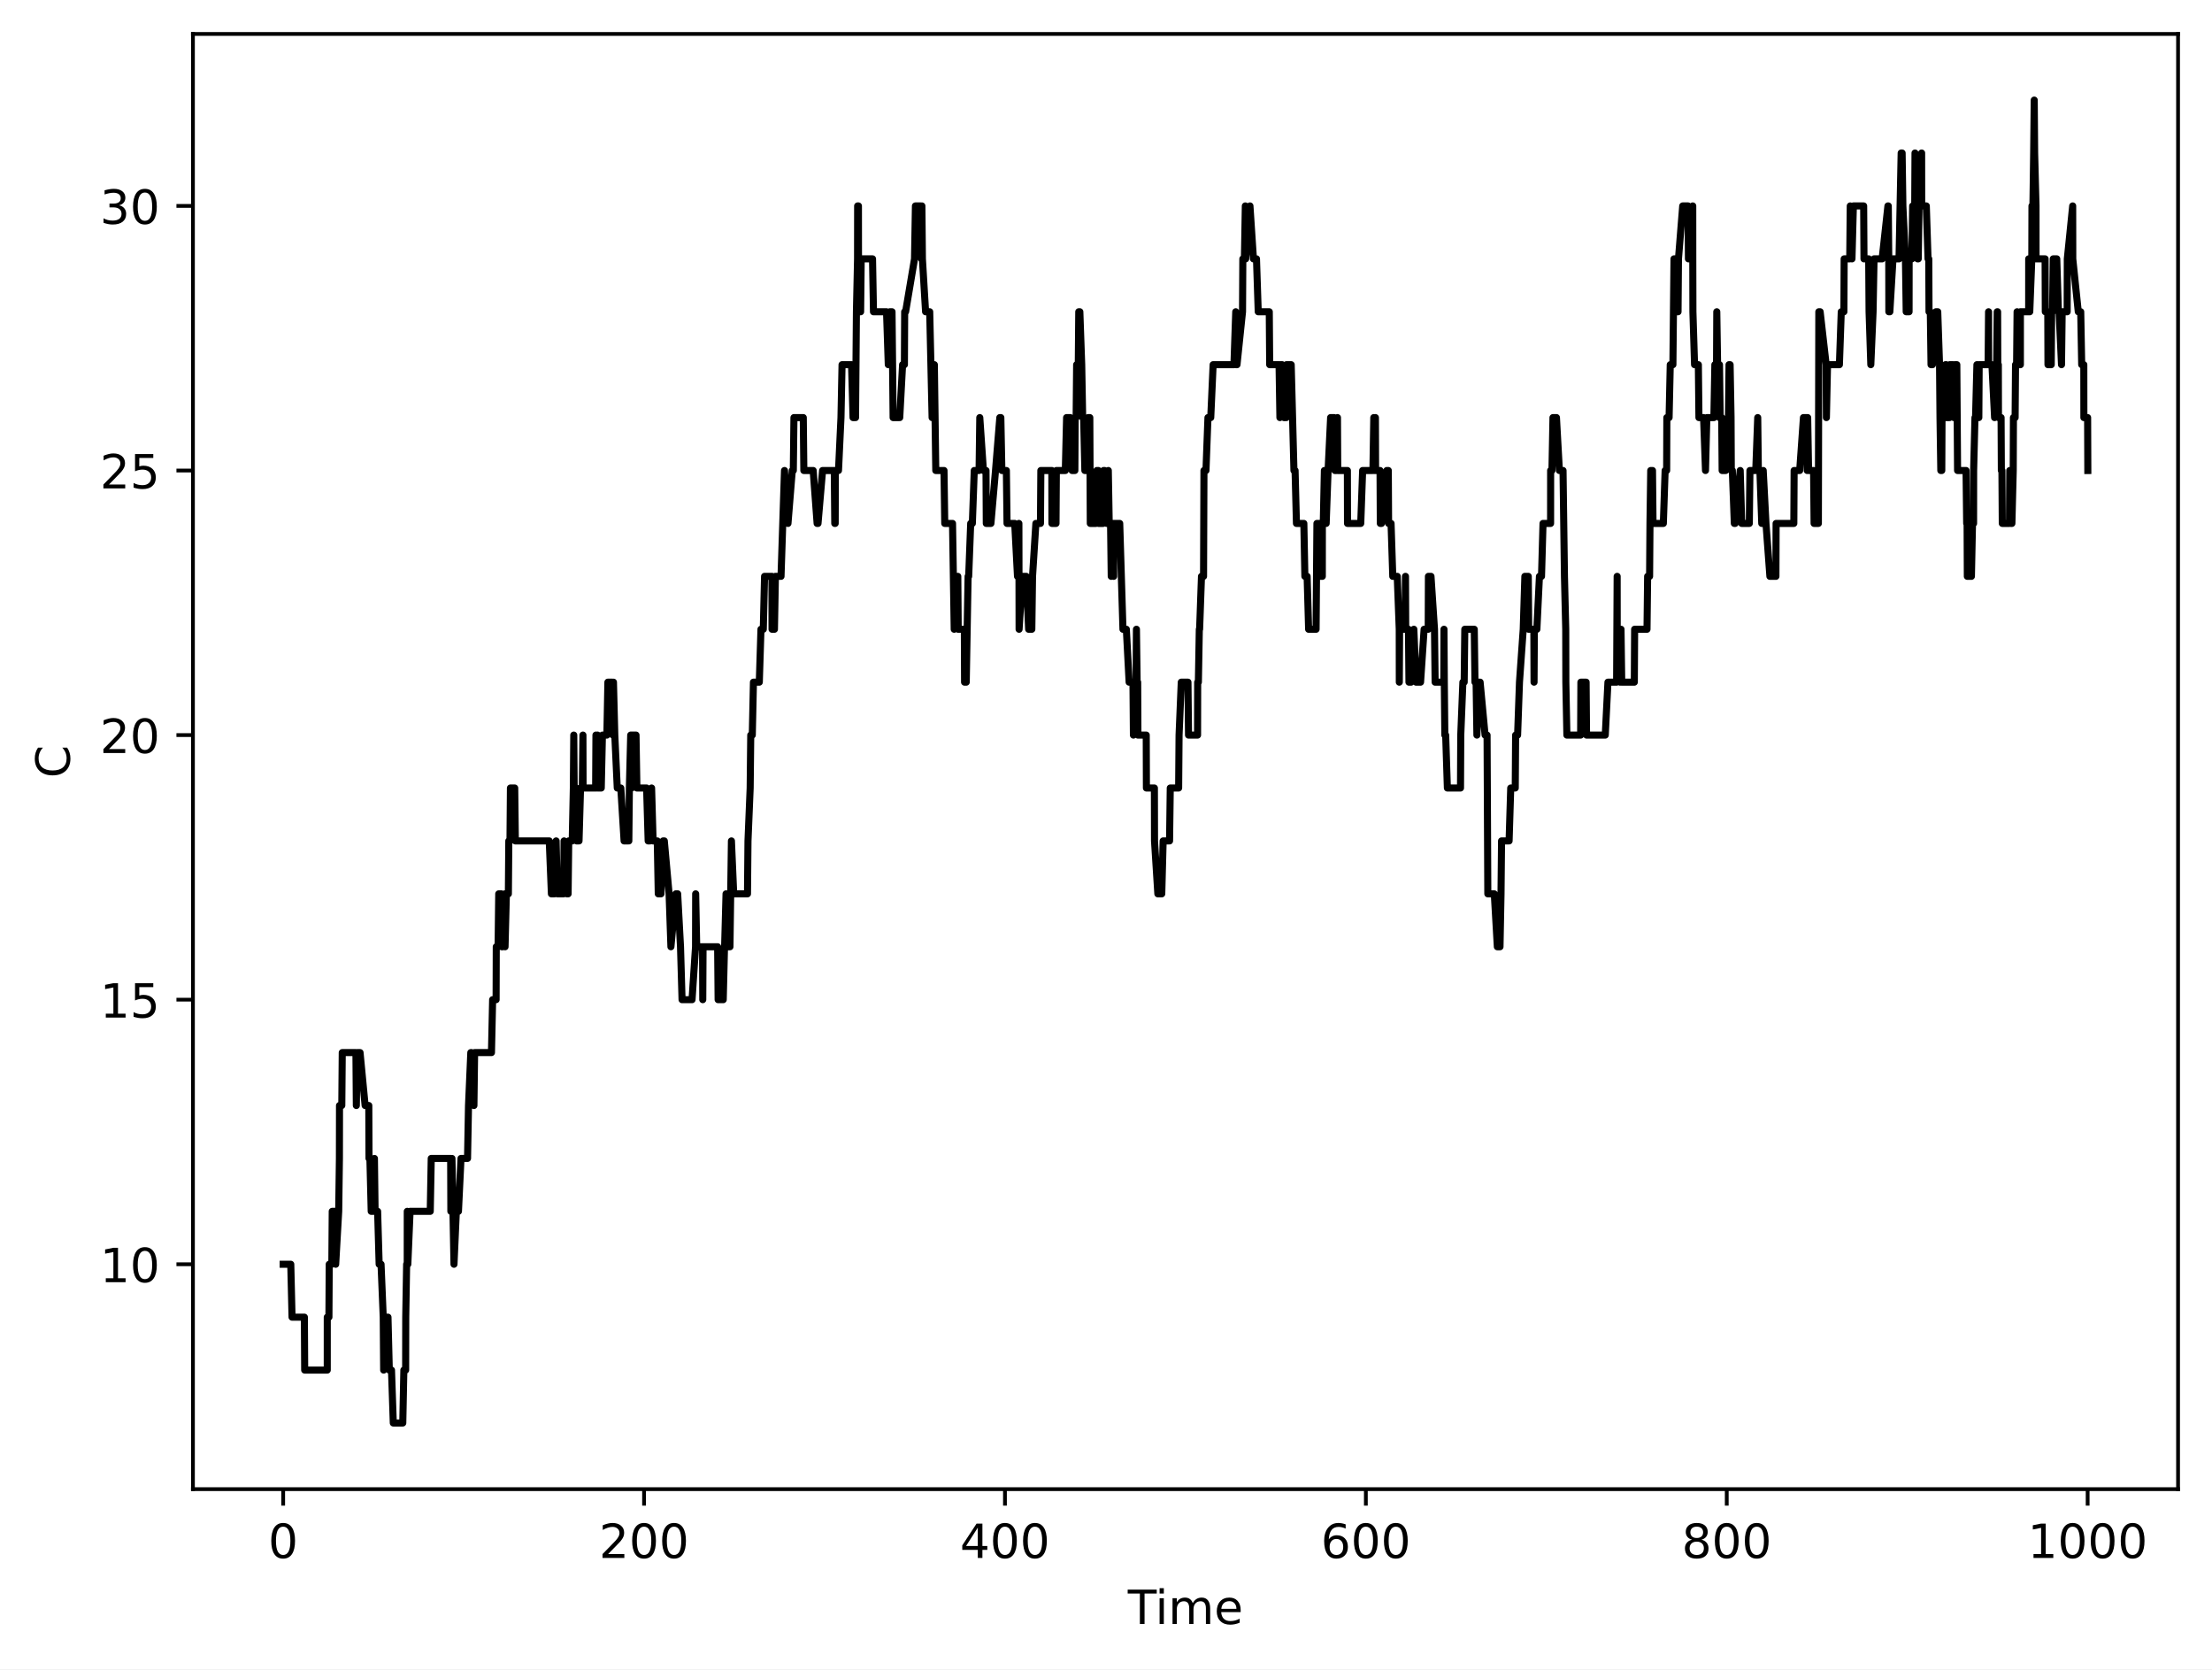
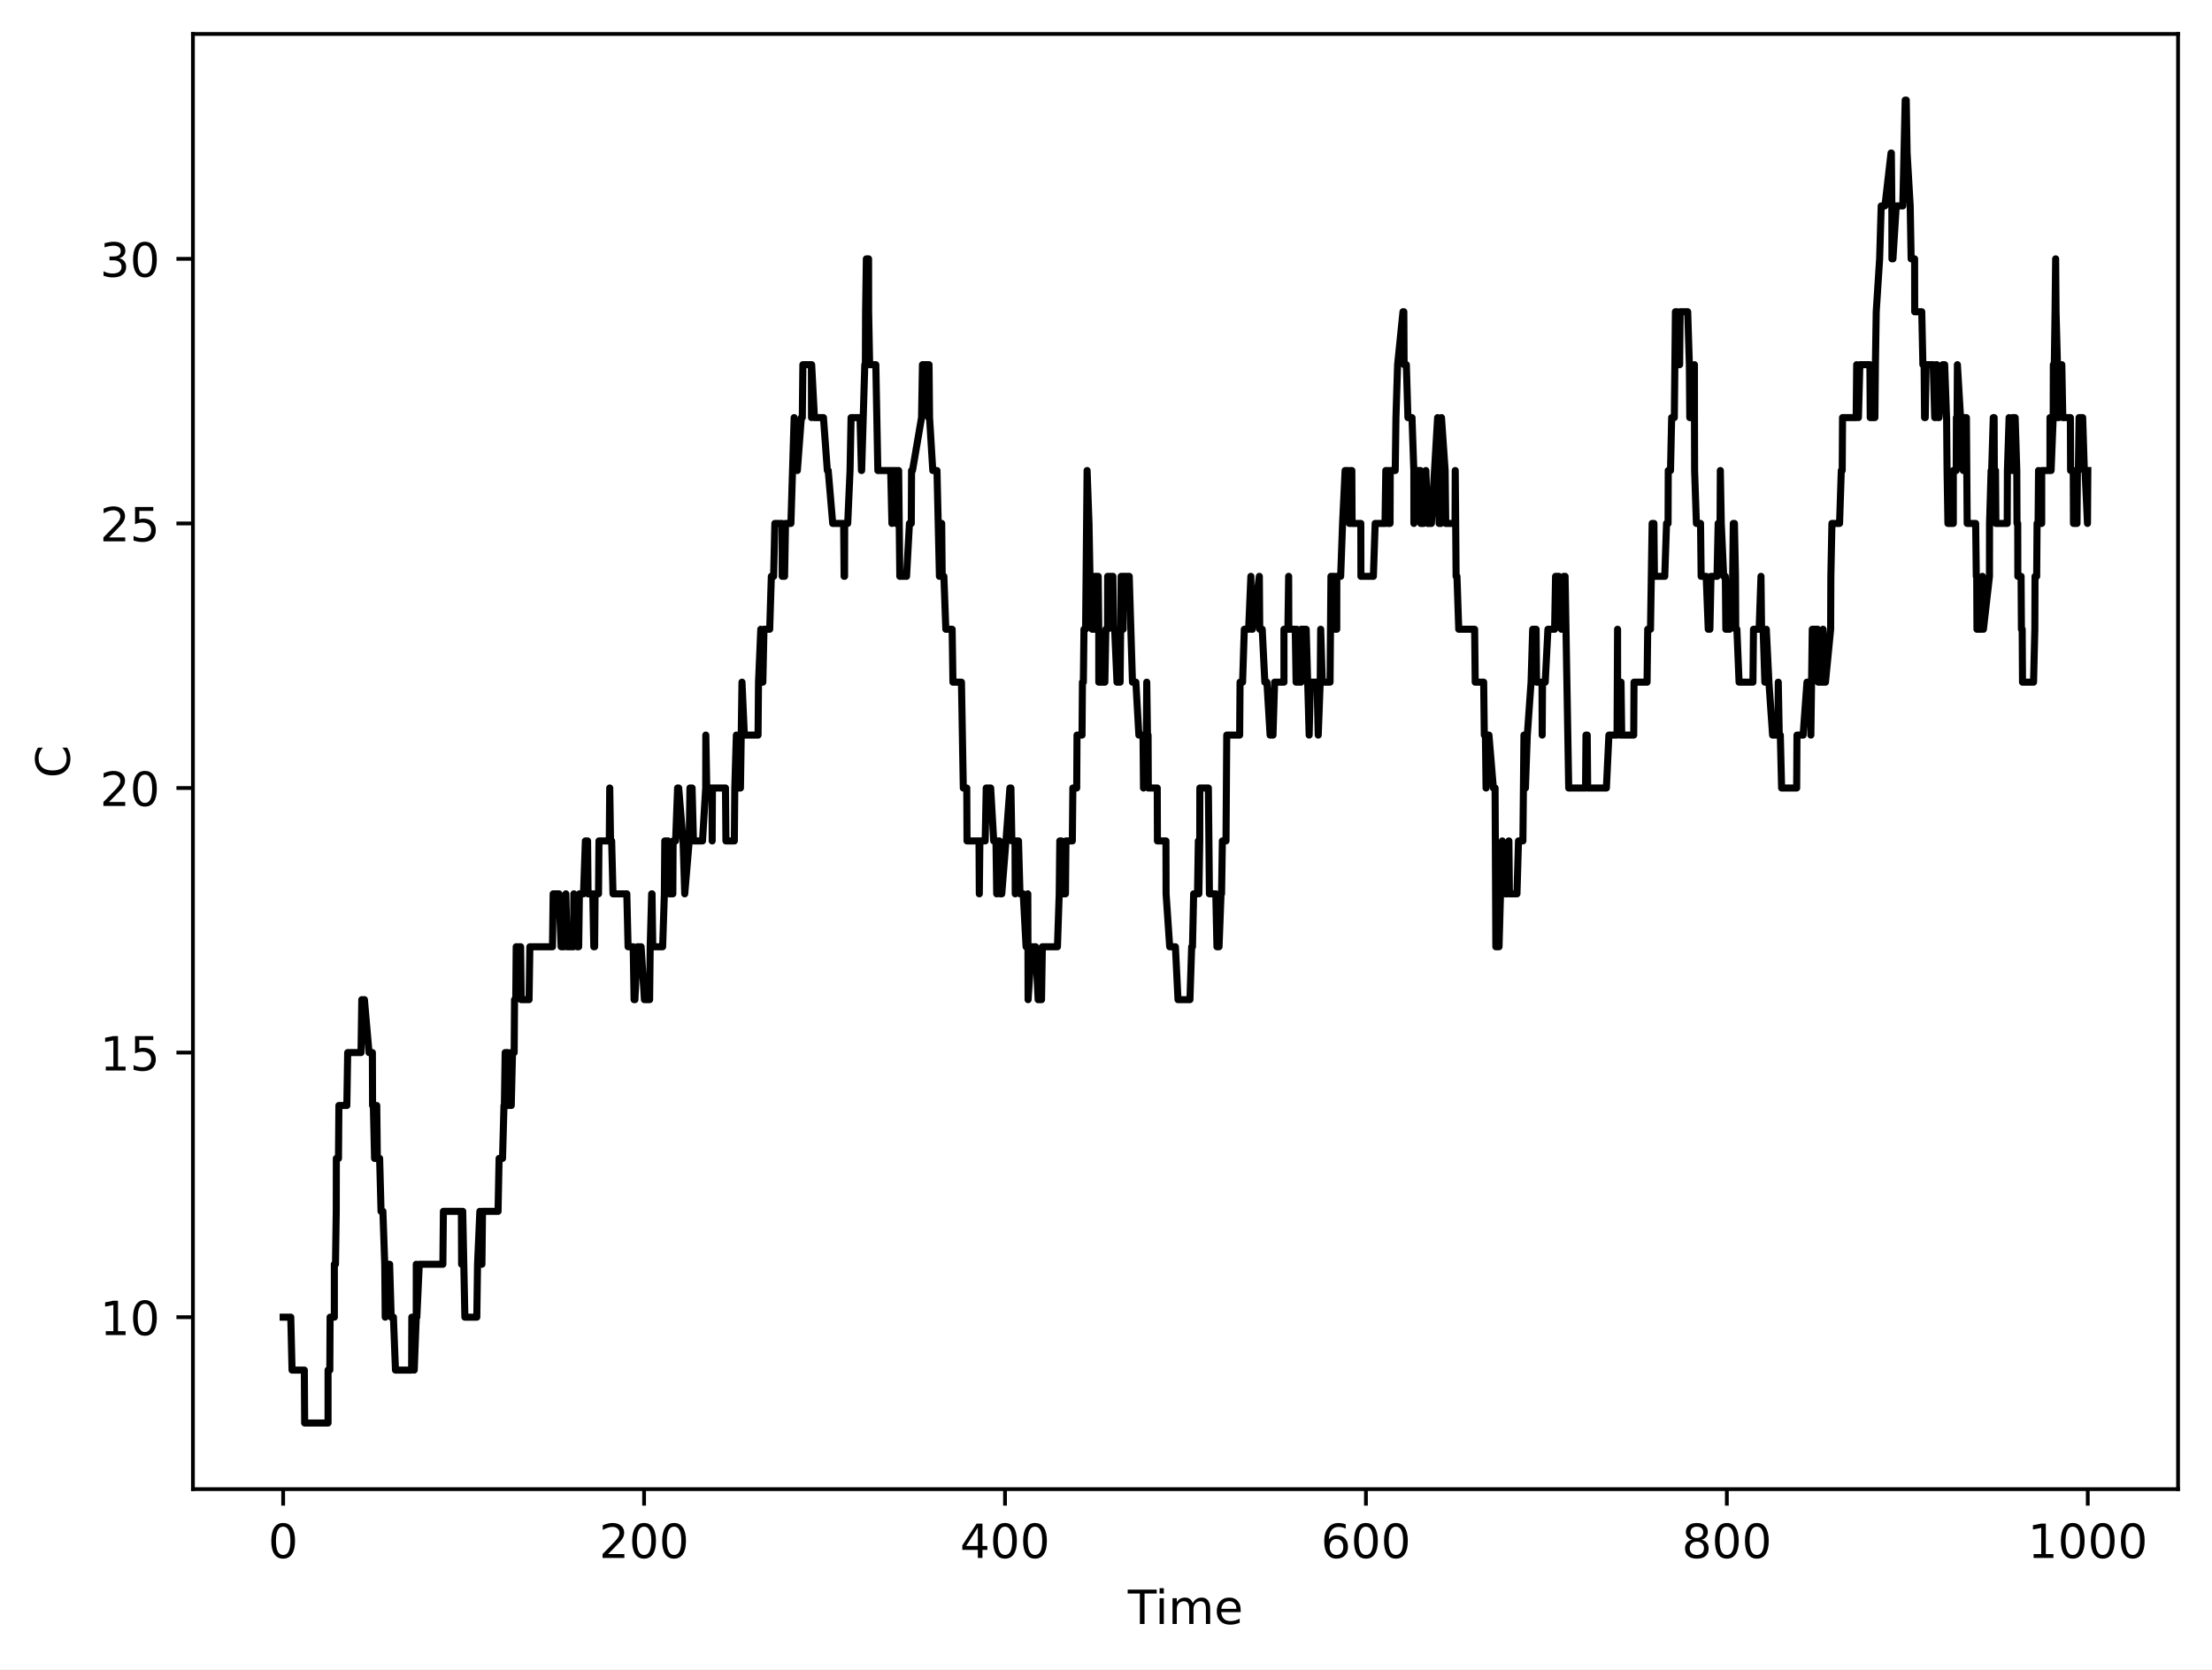
<svg xmlns="http://www.w3.org/2000/svg" xmlns:xlink="http://www.w3.org/1999/xlink" width="469.2pt" height="354pt" viewBox="0 0 469.2 354" version="1.1">
  <defs>
    <style type="text/css">*{stroke-linejoin: round; stroke-linecap: butt}</style>
  </defs>
  <g id="figure_1">
    <g id="patch_1">
      <path d="M 0 354  L 469.2 354  L 469.2 0  L 0 0  z " style="fill: #ffffff" />
    </g>
    <g id="axes_1">
      <g id="patch_2">
        <path d="M 40.925 315.799  L 462 315.799  L 462 7.2  L 40.925 7.2  z " style="fill: #ffffff" />
      </g>
      <g id="matplotlib.axis_1">
        <g id="xtick_1">
          <g id="line2d_1">
            <defs>
-               <path id="m232b7550bd" d="M 0 0  L 0 3.5  " style="stroke: #000000; stroke-width: 0.8" />
-             </defs>
-             <g>
-               <use xlink:href="#m232b7550bd" x="60.065" y="315.799" style="stroke: #000000; stroke-width: 0.8" />
+               <path id="m009cc9a9f6" d="M 0 0  L 0 3.5  " style="stroke: #000000; stroke-width: 0.8" />
+             </defs>
+             <g>
+               <use xlink:href="#m009cc9a9f6" x="60.065" y="315.799" style="stroke: #000000; stroke-width: 0.8" />
            </g>
          </g>
          <g id="text_1">
            <g transform="translate(56.8835 330.3964) scale(0.1 -0.1)">
              <defs>
                <path id="DejaVuSans-13" d="M 2034 4250  Q 1547 4250 1301 3770  Q 1056 3291 1056 2328  Q 1056 1369 1301 889  Q 1547 409 2034 409  Q 2525 409 2770 889  Q 3016 1369 3016 2328  Q 3016 3291 2770 3770  Q 2525 4250 2034 4250  z M 2034 4750  Q 2819 4750 3233 4129  Q 3647 3509 3647 2328  Q 3647 1150 3233 529  Q 2819 -91 2034 -91  Q 1250 -91 836 529  Q 422 1150 422 2328  Q 422 3509 836 4129  Q 1250 4750 2034 4750  z " transform="scale(0.015625)" />
              </defs>
              <use xlink:href="#DejaVuSans-13" />
            </g>
          </g>
        </g>
        <g id="xtick_2">
          <g id="line2d_2">
            <g>
-               <use xlink:href="#m232b7550bd" x="136.616" y="315.799" style="stroke: #000000; stroke-width: 0.8" />
+               <use xlink:href="#m009cc9a9f6" x="136.622" y="315.799" style="stroke: #000000; stroke-width: 0.8" />
            </g>
          </g>
          <g id="text_2">
-             <g transform="translate(127.0725 330.3964) scale(0.1 -0.1)">
+             <g transform="translate(127.0778 330.3964) scale(0.1 -0.1)">
              <defs>
                <path id="DejaVuSans-15" d="M 1228 531  L 3431 531  L 3431 0  L 469 0  L 469 531  Q 828 903 1448 1529  Q 2069 2156 2228 2338  Q 2531 2678 2651 2914  Q 2772 3150 2772 3378  Q 2772 3750 2511 3984  Q 2250 4219 1831 4219  Q 1534 4219 1204 4116  Q 875 4013 500 3803  L 500 4441  Q 881 4594 1212 4672  Q 1544 4750 1819 4750  Q 2544 4750 2975 4387  Q 3406 4025 3406 3419  Q 3406 3131 3298 2873  Q 3191 2616 2906 2266  Q 2828 2175 2409 1742  Q 1991 1309 1228 531  z " transform="scale(0.015625)" />
              </defs>
              <use xlink:href="#DejaVuSans-15" />
              <use xlink:href="#DejaVuSans-13" transform="translate(63.625 0)" />
              <use xlink:href="#DejaVuSans-13" transform="translate(127.25 0)" />
            </g>
          </g>
        </g>
        <g id="xtick_3">
          <g id="line2d_3">
            <g>
-               <use xlink:href="#m232b7550bd" x="213.168" y="315.799" style="stroke: #000000; stroke-width: 0.8" />
+               <use xlink:href="#m009cc9a9f6" x="213.178" y="315.799" style="stroke: #000000; stroke-width: 0.8" />
            </g>
          </g>
          <g id="text_3">
-             <g transform="translate(203.624 330.3964) scale(0.1 -0.1)">
+             <g transform="translate(203.6346 330.3964) scale(0.1 -0.1)">
              <defs>
                <path id="DejaVuSans-17" d="M 2419 4116  L 825 1625  L 2419 1625  L 2419 4116  z M 2253 4666  L 3047 4666  L 3047 1625  L 3713 1625  L 3713 1100  L 3047 1100  L 3047 0  L 2419 0  L 2419 1100  L 313 1100  L 313 1709  L 2253 4666  z " transform="scale(0.015625)" />
              </defs>
              <use xlink:href="#DejaVuSans-17" />
              <use xlink:href="#DejaVuSans-13" transform="translate(63.625 0)" />
              <use xlink:href="#DejaVuSans-13" transform="translate(127.25 0)" />
            </g>
          </g>
        </g>
        <g id="xtick_4">
          <g id="line2d_4">
            <g>
-               <use xlink:href="#m232b7550bd" x="289.719" y="315.799" style="stroke: #000000; stroke-width: 0.8" />
+               <use xlink:href="#m009cc9a9f6" x="289.735" y="315.799" style="stroke: #000000; stroke-width: 0.8" />
            </g>
          </g>
          <g id="text_4">
-             <g transform="translate(280.1754 330.3964) scale(0.1 -0.1)">
+             <g transform="translate(280.1914 330.3964) scale(0.1 -0.1)">
              <defs>
                <path id="DejaVuSans-19" d="M 2113 2584  Q 1688 2584 1439 2293  Q 1191 2003 1191 1497  Q 1191 994 1439 701  Q 1688 409 2113 409  Q 2538 409 2786 701  Q 3034 994 3034 1497  Q 3034 2003 2786 2293  Q 2538 2584 2113 2584  z M 3366 4563  L 3366 3988  Q 3128 4100 2886 4159  Q 2644 4219 2406 4219  Q 1781 4219 1451 3797  Q 1122 3375 1075 2522  Q 1259 2794 1537 2939  Q 1816 3084 2150 3084  Q 2853 3084 3261 2657  Q 3669 2231 3669 1497  Q 3669 778 3244 343  Q 2819 -91 2113 -91  Q 1303 -91 875 529  Q 447 1150 447 2328  Q 447 3434 972 4092  Q 1497 4750 2381 4750  Q 2619 4750 2861 4703  Q 3103 4656 3366 4563  z " transform="scale(0.015625)" />
              </defs>
              <use xlink:href="#DejaVuSans-19" />
              <use xlink:href="#DejaVuSans-13" transform="translate(63.625 0)" />
              <use xlink:href="#DejaVuSans-13" transform="translate(127.25 0)" />
            </g>
          </g>
        </g>
        <g id="xtick_5">
          <g id="line2d_5">
            <g>
-               <use xlink:href="#m232b7550bd" x="366.271" y="315.799" style="stroke: #000000; stroke-width: 0.8" />
+               <use xlink:href="#m009cc9a9f6" x="366.292" y="315.799" style="stroke: #000000; stroke-width: 0.8" />
            </g>
          </g>
          <g id="text_5">
-             <g transform="translate(356.7269 330.3964) scale(0.1 -0.1)">
+             <g transform="translate(356.7483 330.3964) scale(0.1 -0.1)">
              <defs>
                <path id="DejaVuSans-1b" d="M 2034 2216  Q 1584 2216 1326 1975  Q 1069 1734 1069 1313  Q 1069 891 1326 650  Q 1584 409 2034 409  Q 2484 409 2743 651  Q 3003 894 3003 1313  Q 3003 1734 2745 1975  Q 2488 2216 2034 2216  z M 1403 2484  Q 997 2584 770 2862  Q 544 3141 544 3541  Q 544 4100 942 4425  Q 1341 4750 2034 4750  Q 2731 4750 3128 4425  Q 3525 4100 3525 3541  Q 3525 3141 3298 2862  Q 3072 2584 2669 2484  Q 3125 2378 3379 2068  Q 3634 1759 3634 1313  Q 3634 634 3220 271  Q 2806 -91 2034 -91  Q 1263 -91 848 271  Q 434 634 434 1313  Q 434 1759 690 2068  Q 947 2378 1403 2484  z M 1172 3481  Q 1172 3119 1398 2916  Q 1625 2713 2034 2713  Q 2441 2713 2670 2916  Q 2900 3119 2900 3481  Q 2900 3844 2670 4047  Q 2441 4250 2034 4250  Q 1625 4250 1398 4047  Q 1172 3844 1172 3481  z " transform="scale(0.015625)" />
              </defs>
              <use xlink:href="#DejaVuSans-1b" />
              <use xlink:href="#DejaVuSans-13" transform="translate(63.625 0)" />
              <use xlink:href="#DejaVuSans-13" transform="translate(127.25 0)" />
            </g>
          </g>
        </g>
        <g id="xtick_6">
          <g id="line2d_6">
            <g>
-               <use xlink:href="#m232b7550bd" x="442.822" y="315.799" style="stroke: #000000; stroke-width: 0.8" />
+               <use xlink:href="#m009cc9a9f6" x="442.849" y="315.799" style="stroke: #000000; stroke-width: 0.8" />
            </g>
          </g>
          <g id="text_6">
-             <g transform="translate(430.0971 330.3964) scale(0.1 -0.1)">
+             <g transform="translate(430.1238 330.3964) scale(0.1 -0.1)">
              <defs>
                <path id="DejaVuSans-14" d="M 794 531  L 1825 531  L 1825 4091  L 703 3866  L 703 4441  L 1819 4666  L 2450 4666  L 2450 531  L 3481 531  L 3481 0  L 794 0  L 794 531  z " transform="scale(0.015625)" />
              </defs>
              <use xlink:href="#DejaVuSans-14" />
              <use xlink:href="#DejaVuSans-13" transform="translate(63.625 0)" />
              <use xlink:href="#DejaVuSans-13" transform="translate(127.25 0)" />
              <use xlink:href="#DejaVuSans-13" transform="translate(190.875 0)" />
            </g>
          </g>
        </g>
        <g id="text_7">
          <g transform="translate(239.2263 344.3972) scale(0.1 -0.1)">
            <defs>
              <path id="DejaVuSans-37" d="M -19 4666  L 3928 4666  L 3928 4134  L 2272 4134  L 2272 0  L 1638 0  L 1638 4134  L -19 4134  L -19 4666  z " transform="scale(0.015625)" />
              <path id="DejaVuSans-4c" d="M 603 3500  L 1178 3500  L 1178 0  L 603 0  L 603 3500  z M 603 4863  L 1178 4863  L 1178 4134  L 603 4134  L 603 4863  z " transform="scale(0.015625)" />
              <path id="DejaVuSans-50" d="M 3328 2828  Q 3544 3216 3844 3400  Q 4144 3584 4550 3584  Q 5097 3584 5394 3201  Q 5691 2819 5691 2113  L 5691 0  L 5113 0  L 5113 2094  Q 5113 2597 4934 2840  Q 4756 3084 4391 3084  Q 3944 3084 3684 2787  Q 3425 2491 3425 1978  L 3425 0  L 2847 0  L 2847 2094  Q 2847 2600 2669 2842  Q 2491 3084 2119 3084  Q 1678 3084 1418 2786  Q 1159 2488 1159 1978  L 1159 0  L 581 0  L 581 3500  L 1159 3500  L 1159 2956  Q 1356 3278 1631 3431  Q 1906 3584 2284 3584  Q 2666 3584 2933 3390  Q 3200 3197 3328 2828  z " transform="scale(0.015625)" />
              <path id="DejaVuSans-48" d="M 3597 1894  L 3597 1613  L 953 1613  Q 991 1019 1311 708  Q 1631 397 2203 397  Q 2534 397 2845 478  Q 3156 559 3463 722  L 3463 178  Q 3153 47 2828 -22  Q 2503 -91 2169 -91  Q 1331 -91 842 396  Q 353 884 353 1716  Q 353 2575 817 3079  Q 1281 3584 2069 3584  Q 2775 3584 3186 3129  Q 3597 2675 3597 1894  z M 3022 2063  Q 3016 2534 2758 2815  Q 2500 3097 2075 3097  Q 1594 3097 1305 2825  Q 1016 2553 972 2059  L 3022 2063  z " transform="scale(0.015625)" />
            </defs>
            <use xlink:href="#DejaVuSans-37" />
            <use xlink:href="#DejaVuSans-4c" transform="translate(58 0)" />
            <use xlink:href="#DejaVuSans-50" transform="translate(85.78125 0)" />
            <use xlink:href="#DejaVuSans-48" transform="translate(183.1875 0)" />
          </g>
        </g>
      </g>
      <g id="matplotlib.axis_2">
        <g id="ytick_1">
          <g id="line2d_7">
            <defs>
-               <path id="m3758ae692a" d="M 0 0  L -3.5 0  " style="stroke: #000000; stroke-width: 0.8" />
-             </defs>
-             <g>
-               <use xlink:href="#m3758ae692a" x="40.925" y="268.106" style="stroke: #000000; stroke-width: 0.8" />
+               <path id="m1b18cbce3e" d="M 0 0  L -3.5 0  " style="stroke: #000000; stroke-width: 0.8" />
+             </defs>
+             <g>
+               <use xlink:href="#m1b18cbce3e" x="40.925" y="279.328" style="stroke: #000000; stroke-width: 0.8" />
            </g>
          </g>
          <g id="text_8">
-             <g transform="translate(21.2 271.905) scale(0.1 -0.1)">
+             <g transform="translate(21.2 283.1268) scale(0.1 -0.1)">
              <use xlink:href="#DejaVuSans-14" />
              <use xlink:href="#DejaVuSans-13" transform="translate(63.625 0)" />
            </g>
          </g>
        </g>
        <g id="ytick_2">
          <g id="line2d_8">
            <g>
-               <use xlink:href="#m3758ae692a" x="40.925" y="211.997" style="stroke: #000000; stroke-width: 0.8" />
+               <use xlink:href="#m1b18cbce3e" x="40.925" y="223.219" style="stroke: #000000; stroke-width: 0.8" />
            </g>
          </g>
          <g id="text_9">
-             <g transform="translate(21.2 215.7962) scale(0.1 -0.1)">
+             <g transform="translate(21.2 227.0179) scale(0.1 -0.1)">
              <defs>
                <path id="DejaVuSans-18" d="M 691 4666  L 3169 4666  L 3169 4134  L 1269 4134  L 1269 2991  Q 1406 3038 1543 3061  Q 1681 3084 1819 3084  Q 2600 3084 3056 2656  Q 3513 2228 3513 1497  Q 3513 744 3044 326  Q 2575 -91 1722 -91  Q 1428 -91 1123 -41  Q 819 9 494 109  L 494 744  Q 775 591 1075 516  Q 1375 441 1709 441  Q 2250 441 2565 725  Q 2881 1009 2881 1497  Q 2881 1984 2565 2268  Q 2250 2553 1709 2553  Q 1456 2553 1204 2497  Q 953 2441 691 2322  L 691 4666  z " transform="scale(0.015625)" />
              </defs>
              <use xlink:href="#DejaVuSans-14" />
              <use xlink:href="#DejaVuSans-18" transform="translate(63.625 0)" />
            </g>
          </g>
        </g>
        <g id="ytick_3">
          <g id="line2d_9">
            <g>
-               <use xlink:href="#m3758ae692a" x="40.925" y="155.888" style="stroke: #000000; stroke-width: 0.8" />
+               <use xlink:href="#m1b18cbce3e" x="40.925" y="167.11" style="stroke: #000000; stroke-width: 0.8" />
            </g>
          </g>
          <g id="text_10">
-             <g transform="translate(21.2 159.6873) scale(0.1 -0.1)">
+             <g transform="translate(21.2 170.9091) scale(0.1 -0.1)">
              <use xlink:href="#DejaVuSans-15" />
              <use xlink:href="#DejaVuSans-13" transform="translate(63.625 0)" />
            </g>
          </g>
        </g>
        <g id="ytick_4">
          <g id="line2d_10">
            <g>
-               <use xlink:href="#m3758ae692a" x="40.925" y="99.78" style="stroke: #000000; stroke-width: 0.8" />
+               <use xlink:href="#m1b18cbce3e" x="40.925" y="111.001" style="stroke: #000000; stroke-width: 0.8" />
            </g>
          </g>
          <g id="text_11">
-             <g transform="translate(21.2 103.5785) scale(0.1 -0.1)">
+             <g transform="translate(21.2 114.8002) scale(0.1 -0.1)">
              <use xlink:href="#DejaVuSans-15" />
              <use xlink:href="#DejaVuSans-18" transform="translate(63.625 0)" />
            </g>
          </g>
        </g>
        <g id="ytick_5">
          <g id="line2d_11">
            <g>
-               <use xlink:href="#m3758ae692a" x="40.925" y="43.671" style="stroke: #000000; stroke-width: 0.8" />
+               <use xlink:href="#m1b18cbce3e" x="40.925" y="54.893" style="stroke: #000000; stroke-width: 0.8" />
            </g>
          </g>
          <g id="text_12">
-             <g transform="translate(21.2 47.46959) scale(0.1 -0.1)">
+             <g transform="translate(21.2 58.69136) scale(0.1 -0.1)">
              <defs>
                <path id="DejaVuSans-16" d="M 2597 2516  Q 3050 2419 3304 2112  Q 3559 1806 3559 1356  Q 3559 666 3084 287  Q 2609 -91 1734 -91  Q 1441 -91 1130 -33  Q 819 25 488 141  L 488 750  Q 750 597 1062 519  Q 1375 441 1716 441  Q 2309 441 2620 675  Q 2931 909 2931 1356  Q 2931 1769 2642 2001  Q 2353 2234 1838 2234  L 1294 2234  L 1294 2753  L 1863 2753  Q 2328 2753 2575 2939  Q 2822 3125 2822 3475  Q 2822 3834 2567 4026  Q 2313 4219 1838 4219  Q 1578 4219 1281 4162  Q 984 4106 628 3988  L 628 4550  Q 988 4650 1302 4700  Q 1616 4750 1894 4750  Q 2613 4750 3031 4423  Q 3450 4097 3450 3541  Q 3450 3153 3228 2886  Q 3006 2619 2597 2516  z " transform="scale(0.015625)" />
              </defs>
              <use xlink:href="#DejaVuSans-16" />
              <use xlink:href="#DejaVuSans-13" transform="translate(63.625 0)" />
            </g>
          </g>
        </g>
        <g id="text_13">
          <g transform="translate(14.79766 164.9908) rotate(-90) scale(0.1 -0.1)">
            <defs>
              <path id="DejaVuSans-26" d="M 4122 4306  L 4122 3641  Q 3803 3938 3442 4084  Q 3081 4231 2675 4231  Q 1875 4231 1450 3742  Q 1025 3253 1025 2328  Q 1025 1406 1450 917  Q 1875 428 2675 428  Q 3081 428 3442 575  Q 3803 722 4122 1019  L 4122 359  Q 3791 134 3420 21  Q 3050 -91 2638 -91  Q 1578 -91 968 557  Q 359 1206 359 2328  Q 359 3453 968 4101  Q 1578 4750 2638 4750  Q 3056 4750 3426 4639  Q 3797 4528 4122 4306  z " transform="scale(0.015625)" />
            </defs>
            <use xlink:href="#DejaVuSans-26" />
          </g>
        </g>
      </g>
      <g id="line2d_12">
-         <path d="M 60.065 268.106  L 61.679 268.106  L 61.947 279.328  L 64.563 279.328  L 64.628 290.55  L 69.416 290.55  L 69.419 279.328  L 69.771 279.328  L 69.834 268.106  L 70.387 268.106  L 70.472 256.884  L 71.2 256.884  L 71.205 268.106  L 71.843 256.884  L 71.994 245.663  L 72.015 234.441  L 72.501 234.441  L 72.597 223.219  L 75.499 223.219  L 75.587 234.441  L 75.77 223.219  L 76.374 223.219  L 77.447 234.441  L 78.228 234.441  L 78.271 245.663  L 78.461 245.663  L 78.74 256.884  L 79.201 256.884  L 79.422 245.663  L 79.561 256.884  L 80.099 256.884  L 80.424 268.106  L 80.826 268.106  L 81.291 279.328  L 81.382 290.55  L 82.018 279.328  L 82.297 279.328  L 82.577 290.55  L 83.043 290.55  L 83.423 301.772  L 85.436 301.772  L 85.664 290.55  L 86.045 290.55  L 86.065 279.328  L 86.252 268.106  L 86.38 268.106  L 86.387 256.884  L 86.505 268.106  L 86.982 256.884  L 91.262 256.884  L 91.472 245.663  L 95.593 245.663  L 95.633 256.884  L 95.788 256.884  L 95.864 245.663  L 96.298 268.106  L 96.798 256.884  L 97.245 256.884  L 97.785 245.663  L 99.172 245.663  L 99.379 234.441  L 99.865 223.219  L 100.016 223.219  L 100.526 234.441  L 100.672 223.219  L 104.248 223.219  L 104.494 211.997  L 105.233 211.997  L 105.266 200.776  L 105.655 200.776  L 105.789 189.554  L 106.341 189.554  L 106.42 200.776  L 106.6 200.776  L 107.097 189.554  L 107.128 200.776  L 107.412 189.554  L 107.836 189.554  L 107.924 178.332  L 108.177 178.332  L 108.271 167.11  L 109.18 167.11  L 109.314 178.332  L 116.504 178.332  L 116.961 189.554  L 117.608 189.554  L 117.963 178.332  L 118.226 189.554  L 119.555 189.554  L 119.648 178.332  L 120.262 189.554  L 120.505 189.554  L 120.635 178.332  L 121.377 178.332  L 121.615 167.11  L 121.706 155.888  L 121.787 167.11  L 122.217 167.11  L 122.311 178.332  L 122.82 178.332  L 123.142 167.11  L 123.518 167.11  L 123.649 155.888  L 123.68 167.11  L 126.344 167.11  L 126.409 155.888  L 126.523 167.11  L 126.749 155.888  L 126.815 167.11  L 127.535 167.11  L 127.781 155.888  L 128.729 155.888  L 128.942 144.667  L 129.858 144.667  L 130.018 155.888  L 130.124 144.667  L 130.409 155.888  L 130.932 167.11  L 131.682 167.11  L 132.38 178.332  L 133.385 178.332  L 133.499 167.11  L 133.783 155.888  L 133.855 155.888  L 133.993 167.11  L 133.996 155.888  L 134.91 155.888  L 135.096 167.11  L 137.156 167.11  L 137.486 178.332  L 137.891 178.332  L 138.213 167.11  L 138.532 178.332  L 139.419 178.332  L 139.629 189.554  L 140.199 189.554  L 140.658 178.332  L 140.909 178.332  L 141.925 189.554  L 142.313 200.776  L 143.352 189.554  L 143.743 189.554  L 144.347 200.776  L 144.674 211.997  L 146.793 211.997  L 147.536 200.776  L 147.563 189.554  L 147.783 200.776  L 149.021 200.776  L 149.066 211.997  L 149.127 200.776  L 152.222 200.776  L 152.325 211.997  L 153.409 211.997  L 153.679 200.776  L 153.703 200.776  L 154.005 189.554  L 154.298 200.776  L 154.834 200.776  L 155.148 178.332  L 155.63 189.554  L 158.555 189.554  L 158.659 178.332  L 159.122 167.11  L 159.245 155.888  L 159.572 155.888  L 159.817 144.667  L 161.06 144.667  L 161.413 133.445  L 161.907 133.445  L 162.175 122.223  L 163.741 122.223  L 163.761 133.445  L 164.272 133.445  L 164.475 122.223  L 165.667 122.223  L 166.405 99.78  L 167.138 111.001  L 167.142 111.001  L 168.055 99.78  L 168.275 99.78  L 168.409 88.558  L 170.389 88.558  L 170.507 99.78  L 172.489 99.78  L 173.322 111.001  L 173.514 111.001  L 174.482 99.78  L 176.967 99.78  L 177.066 111.001  L 177.158 111.001  L 177.191 99.78  L 177.858 99.78  L 178.385 88.558  L 178.612 77.336  L 180.628 77.336  L 180.946 88.558  L 181.475 88.558  L 181.66 66.114  L 181.902 54.893  L 181.919 43.671  L 182.087 43.671  L 182.099 54.893  L 182.298 66.114  L 182.551 66.114  L 182.674 54.893  L 185.077 54.893  L 185.278 66.114  L 188.048 66.114  L 188.418 77.336  L 188.654 77.336  L 188.761 66.114  L 189.213 66.114  L 189.444 88.558  L 190.847 88.558  L 191.451 77.336  L 191.84 77.336  L 191.895 66.114  L 192.092 66.114  L 193.984 54.893  L 194.176 43.671  L 195.301 43.671  L 195.454 54.893  L 195.548 43.671  L 195.657 54.893  L 196.331 66.114  L 197.206 66.114  L 197.714 88.558  L 198.01 77.336  L 198.19 77.336  L 198.494 99.78  L 200.239 99.78  L 200.396 111.001  L 202.047 111.001  L 202.403 133.445  L 202.753 122.223  L 203.164 122.223  L 203.251 133.445  L 204.555 133.445  L 204.599 144.667  L 204.955 144.667  L 205.348 122.223  L 205.472 122.223  L 205.899 111.001  L 206.251 111.001  L 206.657 99.78  L 207.678 99.78  L 207.827 88.558  L 208.597 99.78  L 209.149 99.78  L 209.208 111.001  L 210.19 111.001  L 211.164 99.78  L 212.077 88.558  L 212.294 88.558  L 212.512 99.78  L 213.469 99.78  L 213.606 111.001  L 215.238 111.001  L 215.826 122.223  L 215.945 122.223  L 216.123 111.001  L 216.165 133.445  L 216.868 122.223  L 217.675 122.223  L 218.194 133.445  L 218.866 133.445  L 219.016 122.223  L 219.726 111.001  L 220.699 111.001  L 220.78 99.78  L 223.111 99.78  L 223.13 111.001  L 223.997 111.001  L 224.071 99.78  L 225.972 99.78  L 226.242 88.558  L 227.027 88.558  L 227.406 99.78  L 227.996 99.78  L 228.064 88.558  L 228.267 88.558  L 228.373 77.336  L 228.722 77.336  L 228.824 66.114  L 228.97 77.336  L 229.052 66.114  L 229.449 77.336  L 229.651 88.558  L 229.859 88.558  L 230.114 99.78  L 230.757 99.78  L 230.809 88.558  L 231.165 88.558  L 231.268 111.001  L 232.456 111.001  L 232.655 99.78  L 232.985 99.78  L 233.007 111.001  L 233.972 111.001  L 234.091 99.78  L 234.308 99.78  L 234.763 111.001  L 235.041 111.001  L 235.09 99.78  L 235.28 111.001  L 235.568 111.001  L 235.71 122.223  L 235.796 111.001  L 236.132 111.001  L 236.224 122.223  L 236.229 111.001  L 237.511 111.001  L 238.196 133.445  L 238.917 133.445  L 239.505 144.667  L 240.32 144.667  L 240.416 155.888  L 240.641 144.667  L 240.983 144.667  L 241.057 133.445  L 241.2 144.667  L 241.318 144.667  L 241.368 155.888  L 243.136 155.888  L 243.172 167.11  L 244.865 167.11  L 244.891 178.332  L 245.596 189.554  L 246.427 189.554  L 246.719 178.332  L 248.083 178.332  L 248.23 167.11  L 250.009 167.11  L 250.098 155.888  L 250.565 144.667  L 251.985 144.667  L 252.106 155.888  L 254.023 155.888  L 254.046 144.667  L 254.196 144.667  L 254.392 133.445  L 254.456 133.445  L 254.854 122.223  L 255.293 122.223  L 255.378 99.78  L 255.805 99.78  L 256.225 88.558  L 256.818 88.558  L 257.325 77.336  L 261.738 77.336  L 262.121 66.114  L 262.202 77.336  L 262.388 77.336  L 263.559 66.114  L 263.624 54.893  L 263.96 54.893  L 264.154 43.671  L 264.229 54.893  L 265.135 43.671  L 265.874 54.893  L 266.521 54.893  L 266.89 66.114  L 269.234 66.114  L 269.32 77.336  L 271.31 77.336  L 271.489 88.558  L 271.554 77.336  L 271.956 77.336  L 272.37 88.558  L 272.839 88.558  L 272.874 77.336  L 273.884 77.336  L 274.466 99.78  L 274.707 99.78  L 274.996 111.001  L 276.567 111.001  L 276.783 122.223  L 277.262 122.223  L 277.58 133.445  L 279.162 133.445  L 279.341 111.001  L 279.652 111.001  L 279.685 122.223  L 279.825 111.001  L 280.081 111.001  L 280.14 122.223  L 280.484 122.223  L 280.496 111.001  L 280.688 111.001  L 280.923 99.78  L 281.27 99.78  L 281.303 111.001  L 281.708 99.78  L 282.245 88.558  L 283.009 88.558  L 283.161 99.78  L 283.531 99.78  L 283.699 88.558  L 283.756 99.78  L 285.803 99.78  L 285.827 111.001  L 288.636 111.001  L 289.037 99.78  L 291.22 99.78  L 291.401 88.558  L 291.456 99.78  L 291.603 99.78  L 291.748 88.558  L 291.784 99.78  L 292.729 99.78  L 292.787 111.001  L 293.035 111.001  L 294.165 99.78  L 294.481 99.78  L 294.542 111.001  L 295.067 111.001  L 295.429 122.223  L 296.377 122.223  L 296.801 133.445  L 296.815 144.667  L 296.878 133.445  L 298.054 133.445  L 298.124 122.223  L 298.176 133.445  L 298.759 133.445  L 298.861 144.667  L 299.304 144.667  L 299.897 133.445  L 300.369 144.667  L 301.323 144.667  L 302.076 133.445  L 302.948 133.445  L 302.991 122.223  L 303.535 122.223  L 304.279 133.445  L 304.413 144.667  L 306.255 144.667  L 306.291 133.445  L 306.36 144.667  L 306.472 155.888  L 306.65 155.888  L 307.011 167.11  L 309.796 167.11  L 309.851 155.888  L 310.3 144.667  L 310.577 144.667  L 310.707 133.445  L 312.714 133.445  L 312.866 144.667  L 313.107 144.667  L 313.273 155.888  L 313.658 144.667  L 313.955 144.667  L 315.009 155.888  L 315.43 155.888  L 315.59 189.554  L 316.965 189.554  L 317.608 200.776  L 318.173 200.776  L 318.389 189.554  L 318.503 178.332  L 320.103 178.332  L 320.449 167.11  L 321.41 167.11  L 321.487 155.888  L 321.907 155.888  L 322.305 144.667  L 323.101 133.445  L 323.448 122.223  L 324.171 122.223  L 324.262 133.445  L 325.354 133.445  L 325.395 144.667  L 325.462 133.445  L 325.995 133.445  L 326.538 122.223  L 326.979 122.223  L 327.299 111.001  L 328.905 111.001  L 328.914 99.78  L 329.192 99.78  L 329.409 88.558  L 330.148 88.558  L 330.77 99.78  L 331.543 99.78  L 331.846 122.223  L 332.118 133.445  L 332.141 144.667  L 332.361 155.888  L 335.279 155.888  L 335.333 144.667  L 336.439 144.667  L 336.53 155.888  L 340.502 155.888  L 341.07 144.667  L 342.909 144.667  L 343.024 122.223  L 343.036 133.445  L 343.366 133.445  L 343.648 144.667  L 343.74 133.445  L 343.842 133.445  L 343.995 144.667  L 346.666 144.667  L 346.731 133.445  L 349.356 133.445  L 349.488 122.223  L 349.905 122.223  L 349.987 111.001  L 350.147 99.78  L 350.52 99.78  L 350.631 111.001  L 352.822 111.001  L 353.2 99.78  L 353.524 99.78  L 353.563 88.558  L 354.041 88.558  L 354.287 77.336  L 354.849 77.336  L 355.082 54.893  L 355.427 54.893  L 355.693 66.114  L 355.937 66.114  L 356.028 54.893  L 356.929 43.671  L 358.063 43.671  L 358.144 54.893  L 358.974 54.893  L 359.058 43.671  L 359.067 54.893  L 359.094 66.114  L 359.442 77.336  L 360.25 77.336  L 360.37 88.558  L 361.355 88.558  L 361.763 99.78  L 362.046 88.558  L 363.54 88.558  L 363.748 77.336  L 364.104 77.336  L 364.158 66.114  L 364.33 77.336  L 364.728 88.558  L 364.73 77.336  L 364.874 88.558  L 365.2 88.558  L 365.295 99.78  L 366.035 99.78  L 366.633 88.558  L 366.756 77.336  L 366.981 77.336  L 367.183 88.558  L 367.234 99.78  L 367.455 99.78  L 367.876 111.001  L 368.057 111.001  L 369.125 99.78  L 369.443 111.001  L 371.057 111.001  L 371.188 99.78  L 372.423 99.78  L 372.841 88.558  L 372.973 99.78  L 373.302 99.78  L 373.694 111.001  L 373.948 111.001  L 374.005 99.78  L 374.591 111.001  L 375.422 122.223  L 376.701 122.223  L 376.74 111.001  L 380.499 111.001  L 380.562 99.78  L 381.742 99.78  L 382.538 88.558  L 383.328 88.558  L 383.339 99.78  L 383.436 88.558  L 383.629 99.78  L 384.69 99.78  L 384.798 111.001  L 385.706 111.001  L 385.801 66.114  L 386.083 66.114  L 387.358 77.336  L 387.407 88.558  L 387.648 77.336  L 390.166 77.336  L 390.559 66.114  L 391.121 66.114  L 391.175 54.893  L 392.36 54.893  L 392.468 43.671  L 392.832 54.893  L 393.129 43.671  L 395.313 43.671  L 395.38 54.893  L 396.38 54.893  L 396.459 66.114  L 396.829 77.336  L 397.308 66.114  L 397.515 54.893  L 399.229 54.893  L 400.457 43.671  L 400.536 43.671  L 400.636 54.893  L 400.654 66.114  L 400.864 66.114  L 401.534 54.893  L 402.813 54.893  L 403.268 32.449  L 403.47 32.449  L 403.631 43.671  L 404.175 54.893  L 404.337 66.114  L 404.944 66.114  L 404.957 54.893  L 405.535 54.893  L 405.708 43.671  L 406.143 43.671  L 406.204 32.449  L 406.423 43.671  L 406.66 43.671  L 406.751 54.893  L 406.889 54.893  L 407.064 43.671  L 407.477 43.671  L 407.607 32.449  L 407.623 43.671  L 408.602 43.671  L 408.967 54.893  L 409.124 54.893  L 409.174 66.114  L 409.452 66.114  L 409.604 77.336  L 409.902 77.336  L 410.644 66.114  L 411.026 66.114  L 411.407 77.336  L 411.507 88.558  L 411.676 99.78  L 411.882 99.78  L 411.932 88.558  L 412.434 88.558  L 412.653 77.336  L 412.836 77.336  L 412.836 88.558  L 413.523 88.558  L 413.573 77.336  L 414.233 77.336  L 414.453 88.558  L 414.544 88.558  L 414.621 77.336  L 415.072 77.336  L 415.232 99.78  L 417.033 99.78  L 417.164 111.001  L 417.254 111.001  L 417.303 122.223  L 418.169 122.223  L 418.399 111.001  L 418.628 111.001  L 418.641 99.78  L 418.92 88.558  L 419.044 88.558  L 419.335 77.336  L 419.494 77.336  L 419.525 88.558  L 419.74 88.558  L 419.81 77.336  L 421.712 77.336  L 421.805 66.114  L 421.821 77.336  L 422.521 77.336  L 423.083 88.558  L 423.103 77.336  L 423.524 77.336  L 423.643 66.114  L 423.726 66.114  L 423.761 77.336  L 423.881 77.336  L 423.905 88.558  L 424.461 88.558  L 424.518 99.78  L 424.641 99.78  L 424.716 111.001  L 426.236 111.001  L 426.303 99.78  L 426.535 111.001  L 426.756 111.001  L 427.038 99.78  L 427.082 88.558  L 427.439 88.558  L 427.526 77.336  L 427.752 77.336  L 427.856 66.114  L 427.995 77.336  L 428.555 77.336  L 428.558 66.114  L 430.313 66.114  L 430.319 54.893  L 430.395 66.114  L 430.543 66.114  L 430.979 54.893  L 431.011 43.671  L 431.215 43.671  L 431.373 32.449  L 431.493 21.227  L 431.578 32.449  L 431.871 43.671  L 431.876 54.893  L 433.799 54.893  L 433.841 66.114  L 434.367 66.114  L 434.407 77.336  L 435.097 77.336  L 435.187 66.114  L 435.379 66.114  L 435.526 54.893  L 436.272 54.893  L 436.621 66.114  L 436.766 66.114  L 437.278 77.336  L 437.417 66.114  L 438.482 66.114  L 438.508 54.893  L 439.649 43.671  L 439.668 54.893  L 440.836 66.114  L 441.355 66.114  L 441.562 77.336  L 442.009 77.336  L 442.022 88.558  L 442.817 88.558  L 442.86 99.78  L 442.86 99.78  " clip-path="url(#pdc26969ae7)" style="fill: none; stroke: #000000; stroke-width: 1.5; stroke-linecap: square" />
+         <path d="M 60.065 279.328  L 61.679 279.328  L 61.947 290.55  L 64.553 290.55  L 64.623 301.772  L 69.586 301.772  L 69.589 290.55  L 69.961 290.55  L 70.017 279.328  L 70.919 279.328  L 70.921 268.106  L 71.161 268.106  L 71.324 256.884  L 71.343 245.663  L 71.797 245.663  L 71.885 234.441  L 73.567 234.441  L 73.75 223.219  L 76.577 223.219  L 76.743 211.997  L 77.299 211.997  L 78.276 223.219  L 78.989 223.219  L 79.028 234.441  L 79.189 234.441  L 79.453 245.663  L 79.657 245.663  L 79.918 234.441  L 80.038 245.663  L 80.527 245.663  L 80.827 256.884  L 81.22 256.884  L 81.61 268.106  L 81.708 279.328  L 82.386 268.106  L 82.648 268.106  L 82.974 279.328  L 83.448 279.328  L 83.885 290.55  L 87.313 290.55  L 87.354 279.328  L 87.864 290.55  L 88.292 279.328  L 88.299 268.106  L 88.417 279.328  L 88.934 268.106  L 93.942 268.106  L 94.052 256.884  L 97.871 256.884  L 97.914 268.106  L 98.078 268.106  L 98.148 256.884  L 98.608 279.328  L 101.139 279.328  L 101.294 268.106  L 101.784 256.884  L 101.822 256.884  L 102.226 268.106  L 102.347 256.884  L 105.644 256.884  L 105.866 245.663  L 106.594 245.663  L 106.902 234.441  L 106.987 234.441  L 107.154 223.219  L 107.703 223.219  L 107.804 234.441  L 107.977 234.441  L 108.419 223.219  L 108.447 234.441  L 108.715 223.219  L 109.064 223.219  L 109.141 211.997  L 109.4 211.997  L 109.495 200.776  L 110.432 200.776  L 110.558 211.997  L 112.22 211.997  L 112.393 200.776  L 117.192 200.776  L 117.334 189.554  L 118.567 189.554  L 119.025 200.776  L 119.671 200.776  L 120.027 189.554  L 120.289 200.776  L 121.637 200.776  L 121.722 189.554  L 122.451 200.776  L 122.743 200.776  L 122.899 189.554  L 123.77 189.554  L 124.167 178.332  L 124.635 178.332  L 124.736 189.554  L 125.733 189.554  L 125.954 200.776  L 126.128 200.776  L 126.224 189.554  L 126.956 189.554  L 127.052 178.332  L 129.238 178.332  L 129.334 167.11  L 129.505 178.332  L 129.744 178.332  L 130.029 189.554  L 132.959 189.554  L 133.226 200.776  L 134.311 200.776  L 134.502 211.997  L 134.673 211.997  L 135.212 200.776  L 135.986 200.776  L 136.695 211.997  L 137.793 211.997  L 137.918 200.776  L 138.23 189.554  L 138.306 189.554  L 138.46 200.776  L 140.556 200.776  L 140.921 189.554  L 141.014 178.332  L 141.704 178.332  L 141.977 189.554  L 142.718 189.554  L 142.78 178.332  L 143.306 178.332  L 143.728 167.11  L 143.961 167.11  L 144.889 178.332  L 145.244 189.554  L 146.192 178.332  L 146.353 167.11  L 146.802 167.11  L 147.096 178.332  L 149.01 178.332  L 149.691 167.11  L 149.716 155.888  L 149.916 167.11  L 151.023 167.11  L 151.064 178.332  L 151.118 167.11  L 153.882 167.11  L 153.982 178.332  L 155.764 178.332  L 155.862 167.11  L 156.194 155.888  L 156.518 167.11  L 157.062 167.11  L 157.388 144.667  L 157.891 155.888  L 160.797 155.888  L 160.892 144.667  L 161.375 133.445  L 161.49 144.667  L 161.809 144.667  L 162.051 133.445  L 163.264 133.445  L 163.612 122.223  L 164.099 122.223  L 164.362 111.001  L 165.899 111.001  L 165.918 122.223  L 166.421 122.223  L 166.622 111.001  L 167.765 111.001  L 168.452 88.558  L 169.133 99.78  L 169.975 88.558  L 170.18 88.558  L 170.304 77.336  L 172.116 77.336  L 172.138 88.558  L 172.168 77.336  L 172.756 88.558  L 174.668 88.558  L 175.49 99.78  L 175.677 99.78  L 176.631 111.001  L 178.949 111.001  L 179.051 122.223  L 179.143 122.223  L 179.174 111.001  L 179.81 111.001  L 180.31 99.78  L 180.526 88.558  L 182.425 88.558  L 182.724 99.78  L 182.77 99.78  L 183.435 77.336  L 183.56 77.336  L 183.607 66.114  L 183.767 54.893  L 184.04 66.114  L 184.058 54.893  L 184.239 54.893  L 184.252 66.114  L 184.467 77.336  L 185.776 77.336  L 186.203 99.78  L 188.928 99.78  L 189.19 111.001  L 189.226 99.78  L 189.737 99.78  L 190.016 111.001  L 190.131 99.78  L 190.619 99.78  L 190.863 122.223  L 192.294 122.223  L 192.906 111.001  L 193.3 111.001  L 193.357 99.78  L 193.556 99.78  L 195.473 88.558  L 195.667 77.336  L 196.814 77.336  L 196.97 88.558  L 197.065 77.336  L 197.174 88.558  L 197.859 99.78  L 198.749 99.78  L 199.266 122.223  L 199.567 111.001  L 199.751 111.001  L 199.856 122.223  L 200.214 122.223  L 200.623 133.445  L 201.964 133.445  L 202.134 144.667  L 203.941 144.667  L 204.329 167.11  L 205.068 167.11  L 205.122 178.332  L 207.667 178.332  L 207.726 189.554  L 207.849 178.332  L 208.973 178.332  L 209.194 167.11  L 210.137 167.11  L 210.784 178.332  L 211.262 178.332  L 211.419 189.554  L 211.482 189.554  L 211.732 178.332  L 211.985 178.332  L 212.151 189.554  L 212.488 189.554  L 213.382 178.332  L 214.214 167.11  L 214.435 167.11  L 214.632 178.332  L 215.298 178.332  L 215.346 189.554  L 215.434 178.332  L 216.044 178.332  L 216.353 189.554  L 217.04 189.554  L 217.651 200.776  L 217.774 200.776  L 218.013 189.554  L 218.015 189.554  L 218.073 211.997  L 218.805 200.776  L 219.664 200.776  L 220.206 211.997  L 220.927 211.997  L 221.1 200.776  L 224.3 200.776  L 224.677 189.554  L 224.799 178.332  L 225.153 178.332  L 225.169 189.554  L 226.001 189.554  L 226.107 178.332  L 227.458 178.332  L 227.571 167.11  L 228.389 167.11  L 228.451 155.888  L 229.516 155.888  L 229.601 144.667  L 229.797 144.667  L 229.928 133.445  L 230.27 133.445  L 230.593 99.78  L 230.995 111.001  L 231.2 122.223  L 231.411 122.223  L 231.669 133.445  L 232.182 133.445  L 232.26 122.223  L 232.506 133.445  L 232.561 122.223  L 232.949 122.223  L 233.064 133.445  L 233.069 144.667  L 234.355 144.667  L 234.571 133.445  L 234.93 133.445  L 234.951 122.223  L 236.063 122.223  L 236.2 133.445  L 236.434 133.445  L 236.93 144.667  L 237.593 144.667  L 237.814 122.223  L 238.149 122.223  L 238.241 133.445  L 238.246 122.223  L 239.528 122.223  L 240.214 144.667  L 240.937 144.667  L 241.573 155.888  L 242.451 155.888  L 242.554 167.11  L 242.795 155.888  L 243.163 155.888  L 243.243 144.667  L 243.398 155.888  L 243.525 155.888  L 243.574 167.11  L 245.473 167.11  L 245.508 178.332  L 247.317 178.332  L 247.346 189.554  L 248.11 200.776  L 249.322 200.776  L 249.875 211.997  L 252.402 211.997  L 252.773 200.776  L 252.943 200.776  L 253.19 189.554  L 254.009 189.554  L 254.187 178.332  L 254.295 189.554  L 254.481 178.332  L 254.504 167.11  L 256.314 167.11  L 256.536 189.554  L 257.886 189.554  L 258.133 200.776  L 258.576 200.776  L 259.002 189.554  L 259.111 189.554  L 259.282 178.332  L 260.057 178.332  L 260.212 155.888  L 262.951 155.888  L 263.035 144.667  L 263.571 144.667  L 263.937 133.445  L 264.856 133.445  L 265.331 122.223  L 265.432 133.445  L 265.656 133.445  L 267.126 122.223  L 267.21 133.445  L 267.733 133.445  L 268.295 144.667  L 268.73 144.667  L 269.407 155.888  L 270.025 155.888  L 270.362 144.667  L 272.347 144.667  L 272.348 133.445  L 273.181 133.445  L 273.346 122.223  L 273.381 133.445  L 274.74 133.445  L 274.925 144.667  L 275.055 144.667  L 275.057 133.445  L 275.482 144.667  L 275.966 144.667  L 276.001 133.445  L 277.064 133.445  L 277.695 155.888  L 277.943 144.667  L 279.362 144.667  L 279.619 155.888  L 280.036 144.667  L 280.138 133.445  L 280.476 144.667  L 282.125 144.667  L 282.313 122.223  L 282.637 122.223  L 282.674 133.445  L 282.829 122.223  L 283.114 122.223  L 283.179 133.445  L 283.548 133.445  L 283.562 122.223  L 284.376 122.223  L 284.781 111.001  L 285.318 99.78  L 286.082 99.78  L 286.237 111.001  L 286.49 111.001  L 286.574 99.78  L 286.746 99.78  L 286.8 111.001  L 288.651 111.001  L 288.672 122.223  L 291.317 122.223  L 291.694 111.001  L 293.78 111.001  L 293.951 99.78  L 294.008 111.001  L 294.11 99.78  L 294.434 99.78  L 294.464 111.001  L 294.853 111.001  L 294.893 99.78  L 295.95 99.78  L 296.103 88.558  L 296.454 77.336  L 297.597 66.114  L 297.777 66.114  L 297.833 77.336  L 298.309 77.336  L 298.641 88.558  L 299.508 88.558  L 299.897 99.78  L 299.91 111.001  L 299.967 99.78  L 301.288 99.78  L 301.364 111.001  L 301.956 111.001  L 302.446 99.78  L 302.831 111.001  L 303.622 111.001  L 304.94 88.558  L 304.984 99.78  L 305.257 111.001  L 305.644 111.001  L 305.762 88.558  L 306.536 99.78  L 306.666 111.001  L 308.64 111.001  L 308.68 99.78  L 308.865 122.223  L 309.047 122.223  L 309.424 133.445  L 312.793 133.445  L 312.915 144.667  L 314.71 144.667  L 314.845 155.888  L 315.077 155.888  L 315.217 167.11  L 315.559 155.888  L 315.831 155.888  L 316.762 167.11  L 317.134 167.11  L 317.292 200.776  L 317.965 200.776  L 318.282 189.554  L 318.467 189.554  L 318.657 178.332  L 319.293 189.554  L 319.844 189.554  L 320.058 178.332  L 320.172 189.554  L 321.772 189.554  L 322.097 178.332  L 323.028 178.332  L 323.255 155.888  L 323.304 155.888  L 323.35 167.11  L 323.569 167.11  L 323.967 155.888  L 324.763 144.667  L 325.11 133.445  L 325.833 133.445  L 325.931 144.667  L 327.084 144.667  L 327.123 155.888  L 327.195 144.667  L 327.762 144.667  L 328.341 133.445  L 329.756 133.445  L 329.961 122.223  L 330.659 122.223  L 331.205 133.445  L 331.717 122.223  L 331.979 122.223  L 332.748 167.11  L 336.32 167.11  L 336.414 155.888  L 336.679 155.888  L 336.767 167.11  L 340.74 167.11  L 341.274 155.888  L 343.004 155.888  L 343.112 133.445  L 343.124 144.667  L 343.413 144.667  L 343.658 155.888  L 343.743 144.667  L 343.848 144.667  L 343.99 155.888  L 346.538 155.888  L 346.603 144.667  L 349.366 144.667  L 349.507 133.445  L 350.094 133.445  L 350.446 111.001  L 350.82 111.001  L 350.93 122.223  L 353.122 122.223  L 353.5 111.001  L 353.824 111.001  L 353.863 99.78  L 354.341 99.78  L 354.587 88.558  L 355.149 88.558  L 355.382 66.114  L 355.727 66.114  L 356.009 77.336  L 356.278 77.336  L 356.381 66.114  L 357.988 66.114  L 358.342 77.336  L 358.429 88.558  L 359.324 88.558  L 359.415 77.336  L 359.424 88.558  L 359.454 99.78  L 359.833 111.001  L 360.711 111.001  L 360.84 122.223  L 361.905 122.223  L 362.346 133.445  L 362.697 133.445  L 362.929 122.223  L 364.212 122.223  L 364.45 111.001  L 364.85 111.001  L 364.911 99.78  L 365.109 111.001  L 365.621 122.223  L 365.972 122.223  L 366.075 133.445  L 366.876 133.445  L 367.524 122.223  L 367.658 111.001  L 367.902 111.001  L 368.123 122.223  L 368.18 133.445  L 368.422 133.445  L 368.884 144.667  L 371.822 144.667  L 371.946 133.445  L 373.136 133.445  L 373.532 122.223  L 373.657 133.445  L 373.985 133.445  L 374.355 144.667  L 374.61 144.667  L 374.664 133.445  L 375.214 144.667  L 375.995 155.888  L 377.131 155.888  L 377.199 144.667  L 377.408 155.888  L 377.635 155.888  L 377.907 167.11  L 381.101 167.11  L 381.171 155.888  L 382.471 155.888  L 383.287 144.667  L 384.102 144.667  L 384.114 155.888  L 384.412 133.445  L 385.563 133.445  L 385.679 144.667  L 386.653 144.667  L 386.703 133.445  L 386.75 144.667  L 387.211 144.667  L 388.308 133.445  L 388.352 122.223  L 388.581 111.001  L 390.2 111.001  L 390.569 99.78  L 390.763 99.78  L 390.832 88.558  L 393.724 88.558  L 393.834 77.336  L 394.203 88.558  L 394.504 77.336  L 396.636 77.336  L 396.707 88.558  L 397.693 88.558  L 397.803 77.336  L 397.977 66.114  L 398.7 54.893  L 399.031 43.671  L 399.827 43.671  L 401.118 32.449  L 401.189 32.449  L 401.291 43.671  L 401.309 54.893  L 401.521 54.893  L 402.224 43.671  L 403.615 43.671  L 404.122 21.227  L 404.345 21.227  L 404.527 32.449  L 405.186 43.671  L 405.383 54.893  L 406.118 54.893  L 406.135 66.114  L 407.635 66.114  L 407.875 77.336  L 408.134 77.336  L 408.233 88.558  L 408.376 88.558  L 408.566 77.336  L 410.063 77.336  L 410.386 88.558  L 410.531 88.558  L 410.682 77.336  L 410.847 77.336  L 410.999 88.558  L 411.297 88.558  L 412.086 77.336  L 412.495 77.336  L 412.894 88.558  L 412.903 88.558  L 413.004 99.78  L 413.186 111.001  L 414.328 111.001  L 414.328 99.78  L 414.944 99.78  L 414.988 88.558  L 415.125 88.558  L 415.196 77.336  L 415.864 88.558  L 416.222 88.558  L 416.442 99.78  L 416.538 99.78  L 416.62 88.558  L 417.104 88.558  L 417.269 111.001  L 419.07 111.001  L 419.202 122.223  L 419.292 122.223  L 419.344 133.445  L 420.26 133.445  L 420.503 122.223  L 420.715 133.445  L 421.998 122.223  L 422.013 111.001  L 422.346 99.78  L 422.459 99.78  L 422.806 88.558  L 422.988 88.558  L 423.026 99.78  L 423.277 99.78  L 423.362 111.001  L 425.76 111.001  L 425.802 99.78  L 426.164 88.558  L 426.869 99.78  L 426.894 88.558  L 427.446 88.558  L 427.794 99.78  L 427.839 111.001  L 427.993 111.001  L 428.016 122.223  L 428.704 122.223  L 428.777 133.445  L 428.936 133.445  L 429.007 144.667  L 431.349 144.667  L 431.619 133.445  L 431.661 122.223  L 432.012 122.223  L 432.095 111.001  L 432.309 111.001  L 432.408 99.78  L 432.541 111.001  L 433.076 111.001  L 433.079 99.78  L 434.829 99.78  L 434.835 88.558  L 434.913 99.78  L 435.071 99.78  L 435.513 88.558  L 435.545 77.336  L 435.752 77.336  L 435.912 66.114  L 436.037 54.893  L 436.124 66.114  L 436.421 77.336  L 436.426 88.558  L 436.719 88.558  L 436.734 77.336  L 437.342 77.336  L 437.551 88.558  L 439.158 88.558  L 439.204 99.78  L 439.774 99.78  L 439.817 111.001  L 440.562 111.001  L 440.653 99.78  L 440.848 99.78  L 441.005 88.558  L 441.766 88.558  L 442.12 99.78  L 442.268 99.78  L 442.786 111.001  L 442.86 99.78  L 442.86 99.78  " clip-path="url(#p52a9da5985)" style="fill: none; stroke: #000000; stroke-width: 1.5; stroke-linecap: square" />
      </g>
      <g id="patch_3">
        <path d="M 40.925 315.799  L 40.925 7.2  " style="fill: none; stroke: #000000; stroke-width: 0.8; stroke-linejoin: miter; stroke-linecap: square" />
      </g>
      <g id="patch_4">
        <path d="M 462 315.799  L 462 7.2  " style="fill: none; stroke: #000000; stroke-width: 0.8; stroke-linejoin: miter; stroke-linecap: square" />
      </g>
      <g id="patch_5">
        <path d="M 40.925 315.799  L 462 315.799  " style="fill: none; stroke: #000000; stroke-width: 0.8; stroke-linejoin: miter; stroke-linecap: square" />
      </g>
      <g id="patch_6">
        <path d="M 40.925 7.2  L 462 7.2  " style="fill: none; stroke: #000000; stroke-width: 0.8; stroke-linejoin: miter; stroke-linecap: square" />
      </g>
    </g>
  </g>
  <defs>
-     <clipPath id="pdc26969ae7">
+     <clipPath id="p52a9da5985">
      <rect x="40.925" y="7.2" width="421.075" height="308.599" />
    </clipPath>
  </defs>
</svg>
